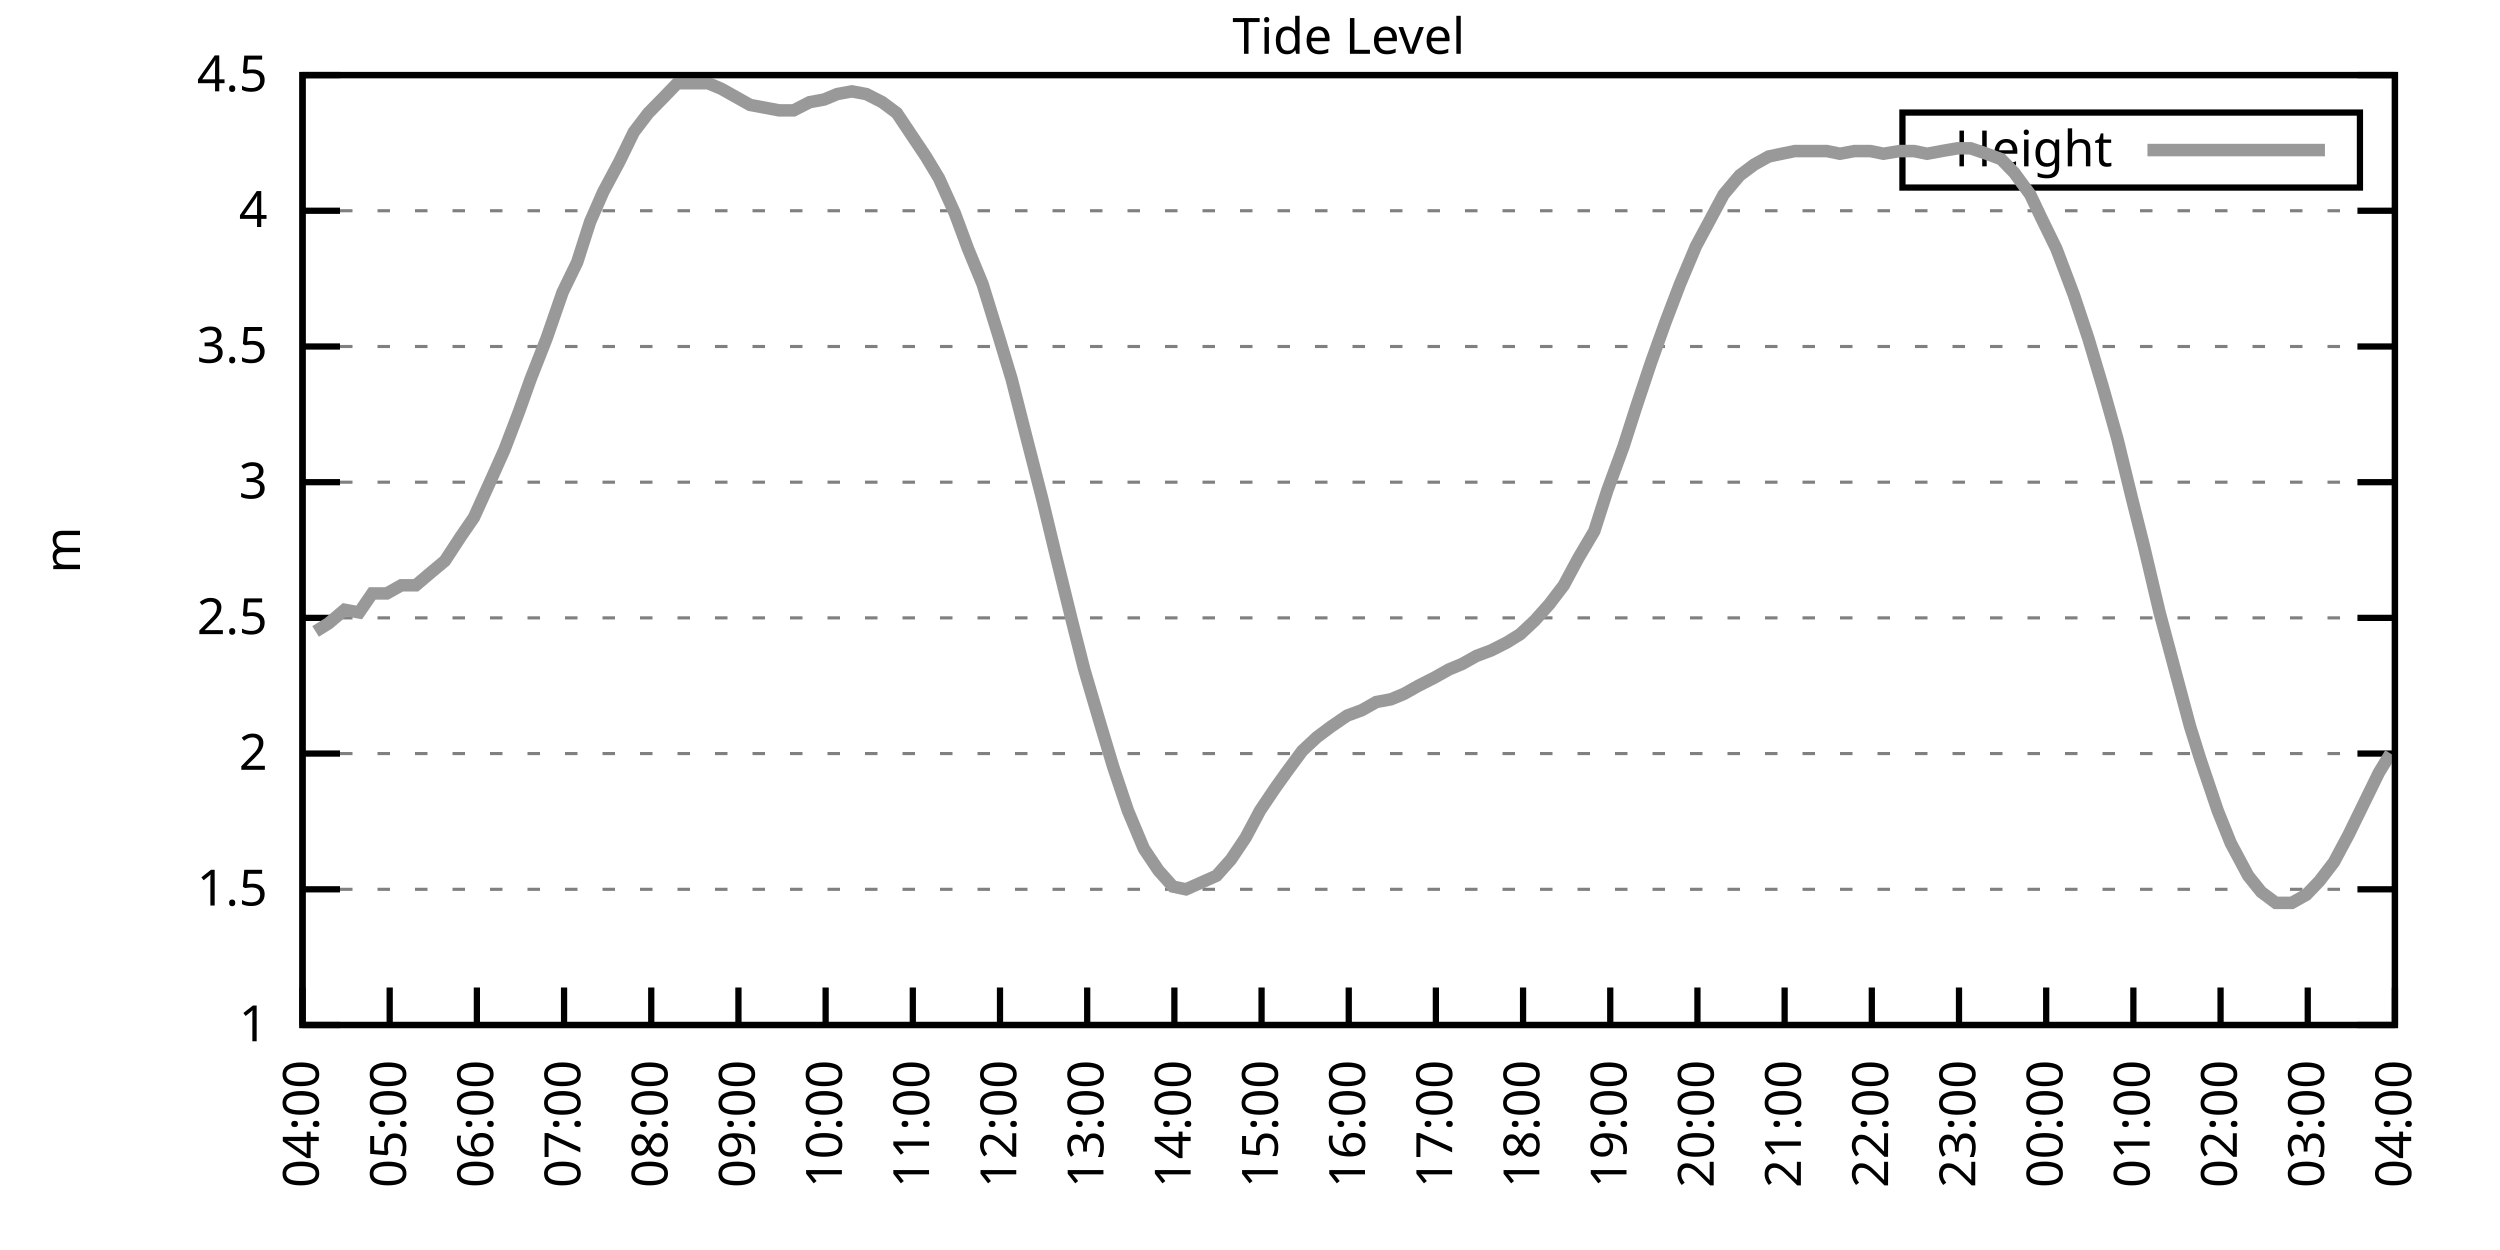
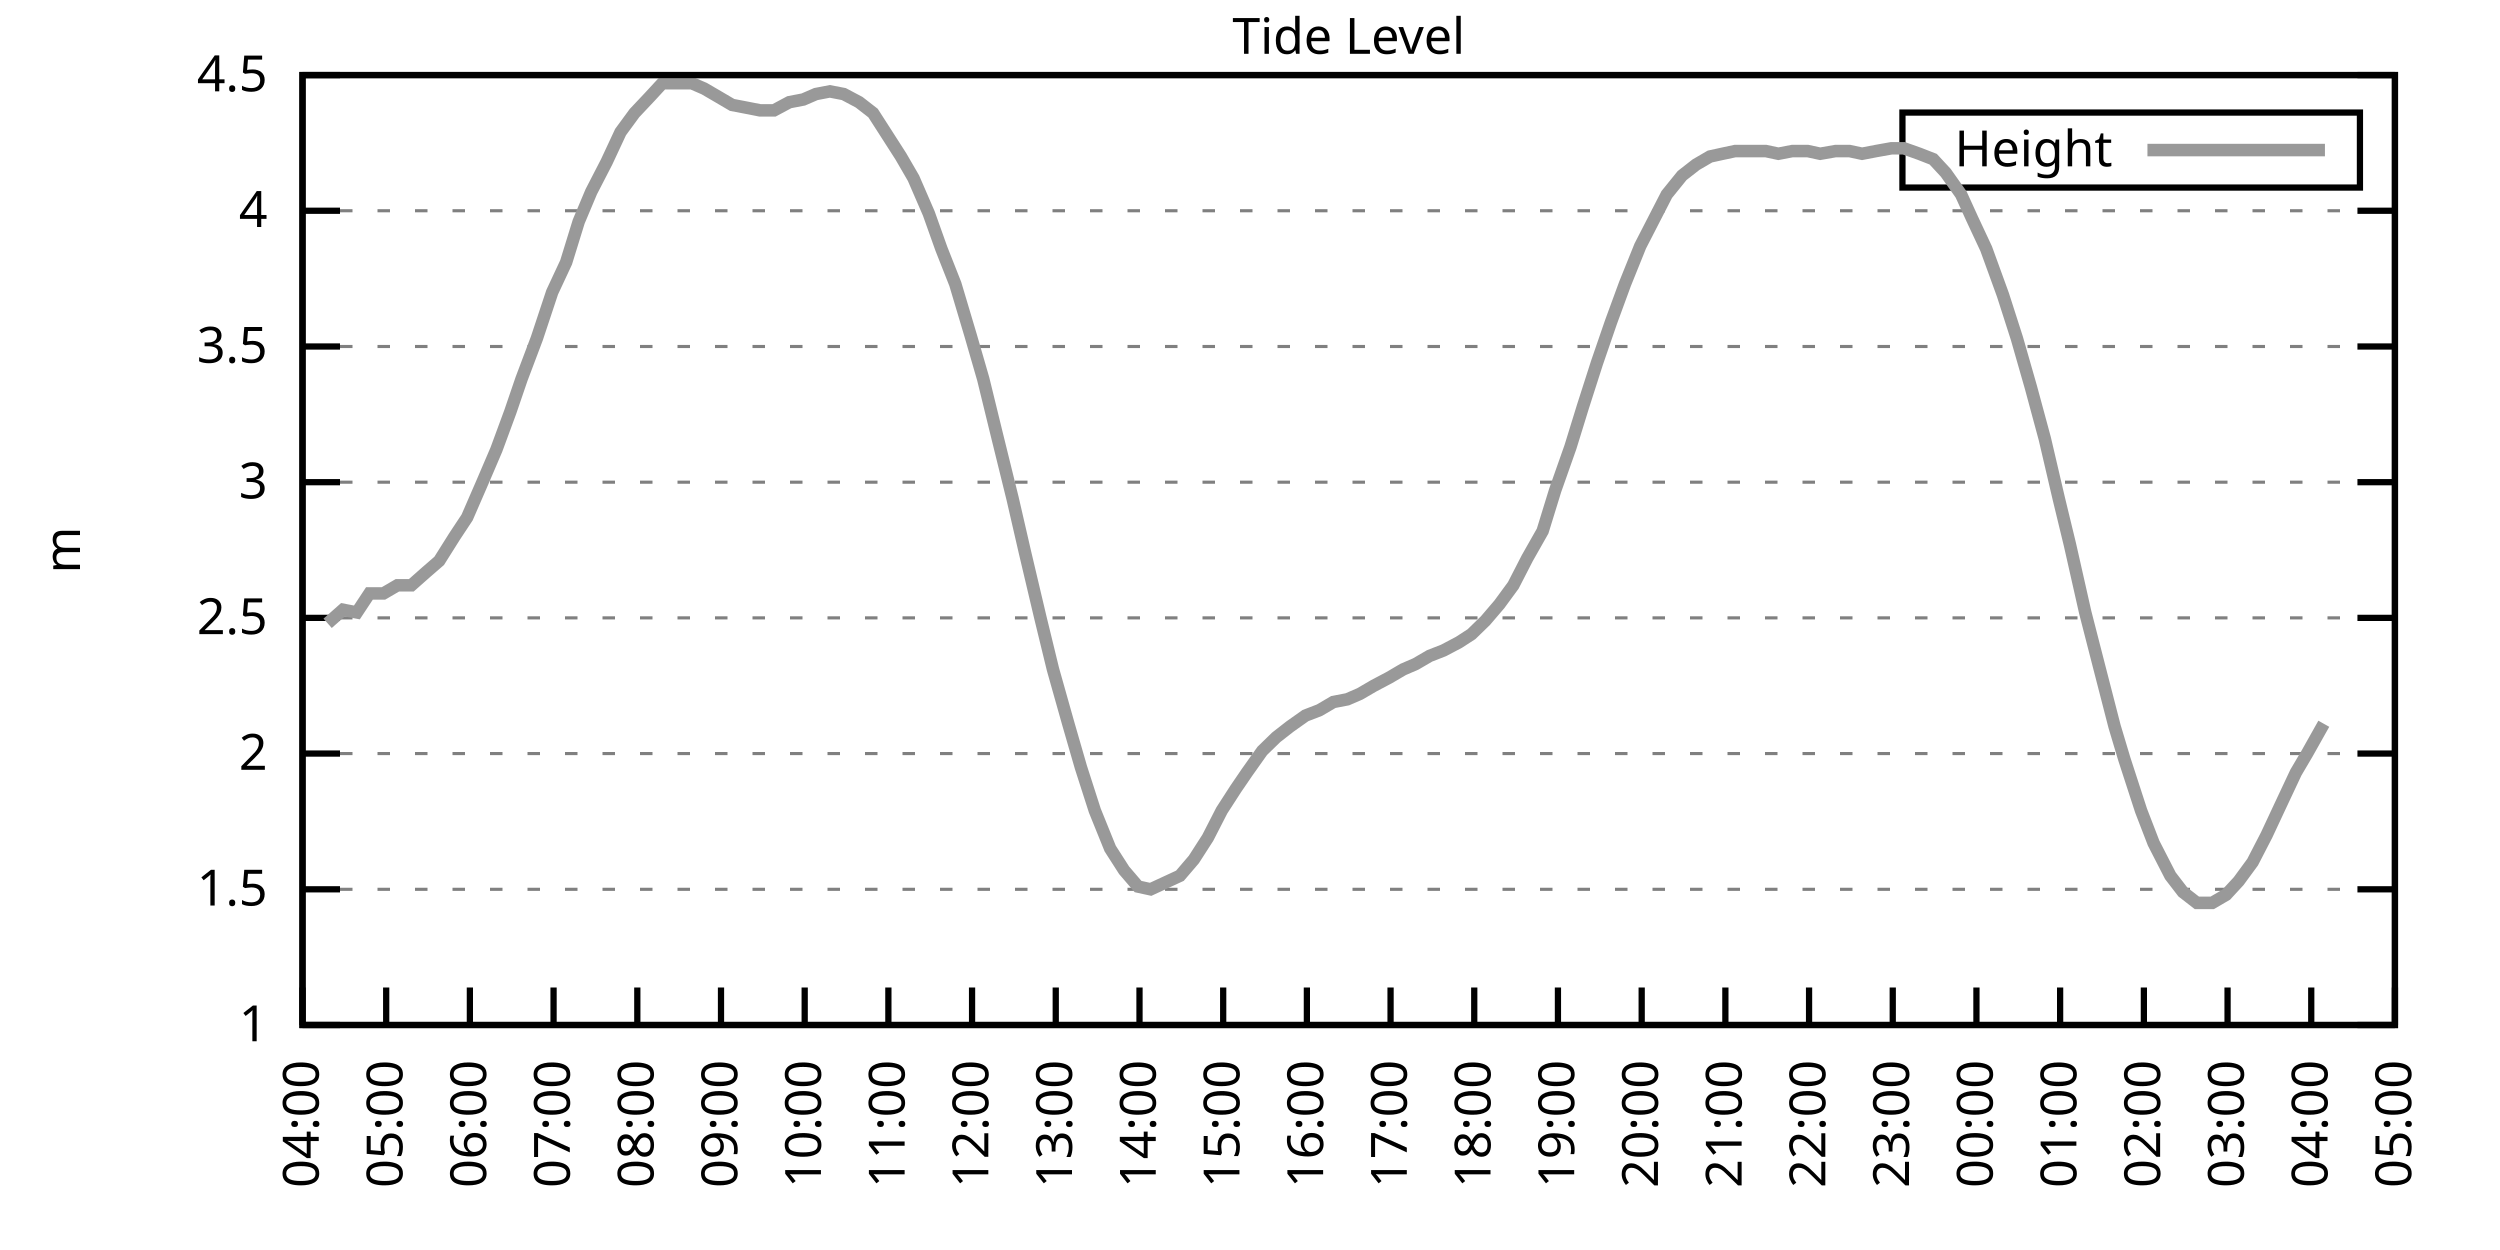
<svg xmlns="http://www.w3.org/2000/svg" xmlns:xlink="http://www.w3.org/1999/xlink" width="400" height="200" viewBox="0 0 400 200">
  <g id="gnuplot_canvas">
    <rect x="0" y="0" width="400" height="200" fill="none" />
    <defs>
      <circle id="gpDot" r="0.5" stroke-width="0.5" stroke="currentColor" />
      <path id="gpPt0" stroke-width="0.333" stroke="currentColor" d="M-1,0 h2 M0,-1 v2" />
      <path id="gpPt1" stroke-width="0.333" stroke="currentColor" d="M-1,-1 L1,1 M1,-1 L-1,1" />
      <path id="gpPt2" stroke-width="0.333" stroke="currentColor" d="M-1,0 L1,0 M0,-1 L0,1 M-1,-1 L1,1 M-1,1 L1,-1" />
      <rect id="gpPt3" stroke-width="0.333" stroke="currentColor" x="-1" y="-1" width="2" height="2" />
      <rect id="gpPt4" stroke-width="0.333" stroke="currentColor" fill="currentColor" x="-1" y="-1" width="2" height="2" />
      <circle id="gpPt5" stroke-width="0.333" stroke="currentColor" cx="0" cy="0" r="1" />
      <use xlink:href="#gpPt5" id="gpPt6" fill="currentColor" stroke="none" />
      <path id="gpPt7" stroke-width="0.333" stroke="currentColor" d="M0,-1.33 L-1.33,0.67 L1.33,0.67 z" />
      <use xlink:href="#gpPt7" id="gpPt8" fill="currentColor" stroke="none" />
      <use xlink:href="#gpPt7" id="gpPt9" stroke="currentColor" transform="rotate(180)" />
      <use xlink:href="#gpPt9" id="gpPt10" fill="currentColor" stroke="none" />
      <use xlink:href="#gpPt3" id="gpPt11" stroke="currentColor" transform="rotate(45)" />
      <use xlink:href="#gpPt11" id="gpPt12" fill="currentColor" stroke="none" />
      <path id="gpPt13" stroke-width="0.333" stroke="currentColor" d="M0,1.330 L1.265,0.411 L0.782,-1.067 L-0.782,-1.076 L-1.265,0.411 z" />
      <use xlink:href="#gpPt13" id="gpPt14" fill="currentColor" stroke="none" />
      <filter id="textbox" filterUnits="objectBoundingBox" x="0" y="0" height="1" width="1">
        <feFlood flood-color="white" flood-opacity="1" result="bgnd" />
        <feComposite in="SourceGraphic" in2="bgnd" operator="atop" />
      </filter>
      <filter id="greybox" filterUnits="objectBoundingBox" x="0" y="0" height="1" width="1">
        <feFlood flood-color="lightgrey" flood-opacity="1" result="grey" />
        <feComposite in="SourceGraphic" in2="grey" operator="atop" />
      </filter>
    </defs>
    <g fill="none" color="white" stroke="currentColor" stroke-width="1.00" stroke-linecap="butt" stroke-linejoin="miter">
</g>
    <g fill="none" color="black" stroke="currentColor" stroke-width="1.00" stroke-linecap="butt" stroke-linejoin="miter">
      <g stroke="none" shape-rendering="crispEdges">
        <polygon fill="rgb(255, 255, 255)" points="48.40,164.00 383.18,164.00 383.18,12.02 48.40,12.02 " />
      </g>
    </g>
    <g fill="none" color="black" stroke="currentColor" stroke-width="1.00" stroke-linecap="butt" stroke-linejoin="miter">
</g>
    <g fill="none" color="black" stroke="black" stroke-width="0.50" stroke-linecap="butt" stroke-linejoin="miter">
</g>
    <g fill="none" color="gray" stroke="currentColor" stroke-width="0.50" stroke-linecap="butt" stroke-linejoin="miter">
      <path stroke="gray" stroke-dasharray="2,4" class="gridline" d="M48.40,164.00 L383.19,164.00  " />
    </g>
    <g fill="none" color="gray" stroke="gray" stroke-width="1.00" stroke-linecap="butt" stroke-linejoin="miter">
</g>
    <g fill="none" color="black" stroke="currentColor" stroke-width="1.00" stroke-linecap="butt" stroke-linejoin="miter">
      <path stroke="black" d="M48.40,164.00 L54.40,164.00 M383.19,164.00 L377.19,164.00  " />
      <g transform="translate(42.80,166.60)" stroke="none" fill="black" font-family="Sans" font-size="8.00" text-anchor="end">
        <text>
          <tspan font-family="Sans"> 1</tspan>
        </text>
      </g>
    </g>
    <g fill="none" color="black" stroke="currentColor" stroke-width="1.00" stroke-linecap="butt" stroke-linejoin="miter">
</g>
    <g fill="none" color="black" stroke="black" stroke-width="0.50" stroke-linecap="butt" stroke-linejoin="miter">
</g>
    <g fill="none" color="gray" stroke="currentColor" stroke-width="0.50" stroke-linecap="butt" stroke-linejoin="miter">
      <path stroke="gray" stroke-dasharray="2,4" class="gridline" d="M48.40,142.29 L383.19,142.29  " />
    </g>
    <g fill="none" color="gray" stroke="gray" stroke-width="1.00" stroke-linecap="butt" stroke-linejoin="miter">
</g>
    <g fill="none" color="black" stroke="currentColor" stroke-width="1.00" stroke-linecap="butt" stroke-linejoin="miter">
      <path stroke="black" d="M48.40,142.29 L54.40,142.29 M383.19,142.29 L377.19,142.29  " />
      <g transform="translate(42.80,144.89)" stroke="none" fill="black" font-family="Sans" font-size="8.00" text-anchor="end">
        <text>
          <tspan font-family="Sans"> 1.5</tspan>
        </text>
      </g>
    </g>
    <g fill="none" color="black" stroke="currentColor" stroke-width="1.00" stroke-linecap="butt" stroke-linejoin="miter">
</g>
    <g fill="none" color="black" stroke="black" stroke-width="0.50" stroke-linecap="butt" stroke-linejoin="miter">
</g>
    <g fill="none" color="gray" stroke="currentColor" stroke-width="0.50" stroke-linecap="butt" stroke-linejoin="miter">
      <path stroke="gray" stroke-dasharray="2,4" class="gridline" d="M48.40,120.57 L383.19,120.57  " />
    </g>
    <g fill="none" color="gray" stroke="gray" stroke-width="1.00" stroke-linecap="butt" stroke-linejoin="miter">
</g>
    <g fill="none" color="black" stroke="currentColor" stroke-width="1.00" stroke-linecap="butt" stroke-linejoin="miter">
      <path stroke="black" d="M48.40,120.57 L54.40,120.57 M383.19,120.57 L377.19,120.57  " />
      <g transform="translate(42.80,123.17)" stroke="none" fill="black" font-family="Sans" font-size="8.00" text-anchor="end">
        <text>
          <tspan font-family="Sans"> 2</tspan>
        </text>
      </g>
    </g>
    <g fill="none" color="black" stroke="currentColor" stroke-width="1.00" stroke-linecap="butt" stroke-linejoin="miter">
</g>
    <g fill="none" color="black" stroke="black" stroke-width="0.50" stroke-linecap="butt" stroke-linejoin="miter">
</g>
    <g fill="none" color="gray" stroke="currentColor" stroke-width="0.50" stroke-linecap="butt" stroke-linejoin="miter">
      <path stroke="gray" stroke-dasharray="2,4" class="gridline" d="M48.40,98.86 L383.19,98.86  " />
    </g>
    <g fill="none" color="gray" stroke="gray" stroke-width="1.00" stroke-linecap="butt" stroke-linejoin="miter">
</g>
    <g fill="none" color="black" stroke="currentColor" stroke-width="1.00" stroke-linecap="butt" stroke-linejoin="miter">
      <path stroke="black" d="M48.40,98.86 L54.40,98.86 M383.19,98.86 L377.19,98.86  " />
      <g transform="translate(42.80,101.46)" stroke="none" fill="black" font-family="Sans" font-size="8.00" text-anchor="end">
        <text>
          <tspan font-family="Sans"> 2.5</tspan>
        </text>
      </g>
    </g>
    <g fill="none" color="black" stroke="currentColor" stroke-width="1.00" stroke-linecap="butt" stroke-linejoin="miter">
</g>
    <g fill="none" color="black" stroke="black" stroke-width="0.50" stroke-linecap="butt" stroke-linejoin="miter">
</g>
    <g fill="none" color="gray" stroke="currentColor" stroke-width="0.50" stroke-linecap="butt" stroke-linejoin="miter">
      <path stroke="gray" stroke-dasharray="2,4" class="gridline" d="M48.40,77.15 L383.19,77.15  " />
    </g>
    <g fill="none" color="gray" stroke="gray" stroke-width="1.00" stroke-linecap="butt" stroke-linejoin="miter">
</g>
    <g fill="none" color="black" stroke="currentColor" stroke-width="1.00" stroke-linecap="butt" stroke-linejoin="miter">
      <path stroke="black" d="M48.40,77.15 L54.40,77.15 M383.19,77.15 L377.19,77.15  " />
      <g transform="translate(42.80,79.75)" stroke="none" fill="black" font-family="Sans" font-size="8.00" text-anchor="end">
        <text>
          <tspan font-family="Sans"> 3</tspan>
        </text>
      </g>
    </g>
    <g fill="none" color="black" stroke="currentColor" stroke-width="1.00" stroke-linecap="butt" stroke-linejoin="miter">
</g>
    <g fill="none" color="black" stroke="black" stroke-width="0.50" stroke-linecap="butt" stroke-linejoin="miter">
</g>
    <g fill="none" color="gray" stroke="currentColor" stroke-width="0.50" stroke-linecap="butt" stroke-linejoin="miter">
      <path stroke="gray" stroke-dasharray="2,4" class="gridline" d="M48.40,55.44 L383.19,55.44  " />
    </g>
    <g fill="none" color="gray" stroke="gray" stroke-width="1.00" stroke-linecap="butt" stroke-linejoin="miter">
</g>
    <g fill="none" color="black" stroke="currentColor" stroke-width="1.00" stroke-linecap="butt" stroke-linejoin="miter">
      <path stroke="black" d="M48.40,55.44 L54.40,55.44 M383.19,55.44 L377.19,55.44  " />
      <g transform="translate(42.80,58.04)" stroke="none" fill="black" font-family="Sans" font-size="8.00" text-anchor="end">
        <text>
          <tspan font-family="Sans"> 3.5</tspan>
        </text>
      </g>
    </g>
    <g fill="none" color="black" stroke="currentColor" stroke-width="1.00" stroke-linecap="butt" stroke-linejoin="miter">
</g>
    <g fill="none" color="black" stroke="black" stroke-width="0.50" stroke-linecap="butt" stroke-linejoin="miter">
</g>
    <g fill="none" color="gray" stroke="currentColor" stroke-width="0.50" stroke-linecap="butt" stroke-linejoin="miter">
      <path stroke="gray" stroke-dasharray="2,4" class="gridline" d="M48.40,33.72 L383.19,33.72  " />
    </g>
    <g fill="none" color="gray" stroke="gray" stroke-width="1.00" stroke-linecap="butt" stroke-linejoin="miter">
</g>
    <g fill="none" color="black" stroke="currentColor" stroke-width="1.00" stroke-linecap="butt" stroke-linejoin="miter">
      <path stroke="black" d="M48.40,33.72 L54.40,33.72 M383.19,33.72 L377.19,33.72  " />
      <g transform="translate(42.80,36.32)" stroke="none" fill="black" font-family="Sans" font-size="8.00" text-anchor="end">
        <text>
          <tspan font-family="Sans"> 4</tspan>
        </text>
      </g>
    </g>
    <g fill="none" color="black" stroke="currentColor" stroke-width="1.00" stroke-linecap="butt" stroke-linejoin="miter">
</g>
    <g fill="none" color="black" stroke="black" stroke-width="0.50" stroke-linecap="butt" stroke-linejoin="miter">
</g>
    <g fill="none" color="gray" stroke="currentColor" stroke-width="0.50" stroke-linecap="butt" stroke-linejoin="miter">
      <path stroke="gray" stroke-dasharray="2,4" class="gridline" d="M48.40,12.01 L383.19,12.01  " />
    </g>
    <g fill="none" color="gray" stroke="gray" stroke-width="1.00" stroke-linecap="butt" stroke-linejoin="miter">
</g>
    <g fill="none" color="black" stroke="currentColor" stroke-width="1.00" stroke-linecap="butt" stroke-linejoin="miter">
      <path stroke="black" d="M48.40,12.01 L54.40,12.01 M383.19,12.01 L377.19,12.01  " />
      <g transform="translate(42.80,14.61)" stroke="none" fill="black" font-family="Sans" font-size="8.00" text-anchor="end">
        <text>
          <tspan font-family="Sans"> 4.5</tspan>
        </text>
      </g>
    </g>
    <g fill="none" color="black" stroke="currentColor" stroke-width="1.00" stroke-linecap="butt" stroke-linejoin="miter">
      <path stroke="black" d="M48.40,164.00 L48.40,158.00  " />
      <g transform="translate(51.00,169.60) rotate(270.00)" stroke="none" fill="black" font-family="Sans" font-size="8.00" text-anchor="end">
        <text>
          <tspan font-family="Sans">04:00</tspan>
        </text>
      </g>
    </g>
    <g fill="none" color="black" stroke="currentColor" stroke-width="1.00" stroke-linecap="butt" stroke-linejoin="miter">
-       <path stroke="black" d="M62.35,164.00 L62.35,158.00  " />
-       <g transform="translate(64.95,169.60) rotate(270.00)" stroke="none" fill="black" font-family="Sans" font-size="8.00" text-anchor="end">
+       <path stroke="black" d="M61.79,164.00 L61.79,158.00  " />
+       <g transform="translate(64.39,169.60) rotate(270.00)" stroke="none" fill="black" font-family="Sans" font-size="8.00" text-anchor="end">
        <text>
          <tspan font-family="Sans">05:00</tspan>
        </text>
      </g>
    </g>
    <g fill="none" color="black" stroke="currentColor" stroke-width="1.00" stroke-linecap="butt" stroke-linejoin="miter">
-       <path stroke="black" d="M76.30,164.00 L76.30,158.00  " />
-       <g transform="translate(78.90,169.60) rotate(270.00)" stroke="none" fill="black" font-family="Sans" font-size="8.00" text-anchor="end">
+       <path stroke="black" d="M75.18,164.00 L75.18,158.00  " />
+       <g transform="translate(77.78,169.60) rotate(270.00)" stroke="none" fill="black" font-family="Sans" font-size="8.00" text-anchor="end">
        <text>
          <tspan font-family="Sans">06:00</tspan>
        </text>
      </g>
    </g>
    <g fill="none" color="black" stroke="currentColor" stroke-width="1.00" stroke-linecap="butt" stroke-linejoin="miter">
-       <path stroke="black" d="M90.25,164.00 L90.25,158.00  " />
-       <g transform="translate(92.85,169.60) rotate(270.00)" stroke="none" fill="black" font-family="Sans" font-size="8.00" text-anchor="end">
+       <path stroke="black" d="M88.57,164.00 L88.57,158.00  " />
+       <g transform="translate(91.17,169.60) rotate(270.00)" stroke="none" fill="black" font-family="Sans" font-size="8.00" text-anchor="end">
        <text>
          <tspan font-family="Sans">07:00</tspan>
        </text>
      </g>
    </g>
    <g fill="none" color="black" stroke="currentColor" stroke-width="1.00" stroke-linecap="butt" stroke-linejoin="miter">
-       <path stroke="black" d="M104.20,164.00 L104.20,158.00  " />
-       <g transform="translate(106.80,169.60) rotate(270.00)" stroke="none" fill="black" font-family="Sans" font-size="8.00" text-anchor="end">
+       <path stroke="black" d="M101.97,164.00 L101.97,158.00  " />
+       <g transform="translate(104.57,169.60) rotate(270.00)" stroke="none" fill="black" font-family="Sans" font-size="8.00" text-anchor="end">
        <text>
          <tspan font-family="Sans">08:00</tspan>
        </text>
      </g>
    </g>
    <g fill="none" color="black" stroke="currentColor" stroke-width="1.00" stroke-linecap="butt" stroke-linejoin="miter">
-       <path stroke="black" d="M118.15,164.00 L118.15,158.00  " />
-       <g transform="translate(120.75,169.60) rotate(270.00)" stroke="none" fill="black" font-family="Sans" font-size="8.00" text-anchor="end">
+       <path stroke="black" d="M115.36,164.00 L115.36,158.00  " />
+       <g transform="translate(117.96,169.60) rotate(270.00)" stroke="none" fill="black" font-family="Sans" font-size="8.00" text-anchor="end">
        <text>
          <tspan font-family="Sans">09:00</tspan>
        </text>
      </g>
    </g>
    <g fill="none" color="black" stroke="currentColor" stroke-width="1.00" stroke-linecap="butt" stroke-linejoin="miter">
-       <path stroke="black" d="M132.10,164.00 L132.10,158.00  " />
-       <g transform="translate(134.70,169.60) rotate(270.00)" stroke="none" fill="black" font-family="Sans" font-size="8.00" text-anchor="end">
+       <path stroke="black" d="M128.75,164.00 L128.75,158.00  " />
+       <g transform="translate(131.35,169.60) rotate(270.00)" stroke="none" fill="black" font-family="Sans" font-size="8.00" text-anchor="end">
        <text>
          <tspan font-family="Sans">10:00</tspan>
        </text>
      </g>
    </g>
    <g fill="none" color="black" stroke="currentColor" stroke-width="1.00" stroke-linecap="butt" stroke-linejoin="miter">
-       <path stroke="black" d="M146.05,164.00 L146.05,158.00  " />
-       <g transform="translate(148.65,169.60) rotate(270.00)" stroke="none" fill="black" font-family="Sans" font-size="8.00" text-anchor="end">
+       <path stroke="black" d="M142.14,164.00 L142.14,158.00  " />
+       <g transform="translate(144.74,169.60) rotate(270.00)" stroke="none" fill="black" font-family="Sans" font-size="8.00" text-anchor="end">
        <text>
          <tspan font-family="Sans">11:00</tspan>
        </text>
      </g>
    </g>
    <g fill="none" color="black" stroke="currentColor" stroke-width="1.00" stroke-linecap="butt" stroke-linejoin="miter">
-       <path stroke="black" d="M160.00,164.00 L160.00,158.00  " />
-       <g transform="translate(162.60,169.60) rotate(270.00)" stroke="none" fill="black" font-family="Sans" font-size="8.00" text-anchor="end">
+       <path stroke="black" d="M155.53,164.00 L155.53,158.00  " />
+       <g transform="translate(158.13,169.60) rotate(270.00)" stroke="none" fill="black" font-family="Sans" font-size="8.00" text-anchor="end">
        <text>
          <tspan font-family="Sans">12:00</tspan>
        </text>
      </g>
    </g>
    <g fill="none" color="black" stroke="currentColor" stroke-width="1.00" stroke-linecap="butt" stroke-linejoin="miter">
-       <path stroke="black" d="M173.95,164.00 L173.95,158.00  " />
-       <g transform="translate(176.55,169.60) rotate(270.00)" stroke="none" fill="black" font-family="Sans" font-size="8.00" text-anchor="end">
+       <path stroke="black" d="M168.92,164.00 L168.92,158.00  " />
+       <g transform="translate(171.52,169.60) rotate(270.00)" stroke="none" fill="black" font-family="Sans" font-size="8.00" text-anchor="end">
        <text>
          <tspan font-family="Sans">13:00</tspan>
        </text>
      </g>
    </g>
    <g fill="none" color="black" stroke="currentColor" stroke-width="1.00" stroke-linecap="butt" stroke-linejoin="miter">
-       <path stroke="black" d="M187.90,164.00 L187.90,158.00  " />
-       <g transform="translate(190.50,169.60) rotate(270.00)" stroke="none" fill="black" font-family="Sans" font-size="8.00" text-anchor="end">
+       <path stroke="black" d="M182.32,164.00 L182.32,158.00  " />
+       <g transform="translate(184.92,169.60) rotate(270.00)" stroke="none" fill="black" font-family="Sans" font-size="8.00" text-anchor="end">
        <text>
          <tspan font-family="Sans">14:00</tspan>
        </text>
      </g>
    </g>
    <g fill="none" color="black" stroke="currentColor" stroke-width="1.00" stroke-linecap="butt" stroke-linejoin="miter">
-       <path stroke="black" d="M201.85,164.00 L201.85,158.00  " />
-       <g transform="translate(204.45,169.60) rotate(270.00)" stroke="none" fill="black" font-family="Sans" font-size="8.00" text-anchor="end">
+       <path stroke="black" d="M195.71,164.00 L195.71,158.00  " />
+       <g transform="translate(198.31,169.60) rotate(270.00)" stroke="none" fill="black" font-family="Sans" font-size="8.00" text-anchor="end">
        <text>
          <tspan font-family="Sans">15:00</tspan>
        </text>
      </g>
    </g>
    <g fill="none" color="black" stroke="currentColor" stroke-width="1.00" stroke-linecap="butt" stroke-linejoin="miter">
-       <path stroke="black" d="M215.80,164.00 L215.80,158.00  " />
-       <g transform="translate(218.40,169.60) rotate(270.00)" stroke="none" fill="black" font-family="Sans" font-size="8.00" text-anchor="end">
+       <path stroke="black" d="M209.10,164.00 L209.10,158.00  " />
+       <g transform="translate(211.70,169.60) rotate(270.00)" stroke="none" fill="black" font-family="Sans" font-size="8.00" text-anchor="end">
        <text>
          <tspan font-family="Sans">16:00</tspan>
        </text>
      </g>
    </g>
    <g fill="none" color="black" stroke="currentColor" stroke-width="1.00" stroke-linecap="butt" stroke-linejoin="miter">
-       <path stroke="black" d="M229.74,164.00 L229.74,158.00  " />
-       <g transform="translate(232.34,169.60) rotate(270.00)" stroke="none" fill="black" font-family="Sans" font-size="8.00" text-anchor="end">
+       <path stroke="black" d="M222.49,164.00 L222.49,158.00  " />
+       <g transform="translate(225.09,169.60) rotate(270.00)" stroke="none" fill="black" font-family="Sans" font-size="8.00" text-anchor="end">
        <text>
          <tspan font-family="Sans">17:00</tspan>
        </text>
      </g>
    </g>
    <g fill="none" color="black" stroke="currentColor" stroke-width="1.00" stroke-linecap="butt" stroke-linejoin="miter">
-       <path stroke="black" d="M243.69,164.00 L243.69,158.00  " />
-       <g transform="translate(246.29,169.60) rotate(270.00)" stroke="none" fill="black" font-family="Sans" font-size="8.00" text-anchor="end">
+       <path stroke="black" d="M235.88,164.00 L235.88,158.00  " />
+       <g transform="translate(238.48,169.60) rotate(270.00)" stroke="none" fill="black" font-family="Sans" font-size="8.00" text-anchor="end">
        <text>
          <tspan font-family="Sans">18:00</tspan>
        </text>
      </g>
    </g>
    <g fill="none" color="black" stroke="currentColor" stroke-width="1.00" stroke-linecap="butt" stroke-linejoin="miter">
-       <path stroke="black" d="M257.64,164.00 L257.64,158.00  " />
-       <g transform="translate(260.24,169.60) rotate(270.00)" stroke="none" fill="black" font-family="Sans" font-size="8.00" text-anchor="end">
+       <path stroke="black" d="M249.27,164.00 L249.27,158.00  " />
+       <g transform="translate(251.87,169.60) rotate(270.00)" stroke="none" fill="black" font-family="Sans" font-size="8.00" text-anchor="end">
        <text>
          <tspan font-family="Sans">19:00</tspan>
        </text>
      </g>
    </g>
    <g fill="none" color="black" stroke="currentColor" stroke-width="1.00" stroke-linecap="butt" stroke-linejoin="miter">
-       <path stroke="black" d="M271.59,164.00 L271.59,158.00  " />
-       <g transform="translate(274.19,169.60) rotate(270.00)" stroke="none" fill="black" font-family="Sans" font-size="8.00" text-anchor="end">
+       <path stroke="black" d="M262.67,164.00 L262.67,158.00  " />
+       <g transform="translate(265.27,169.60) rotate(270.00)" stroke="none" fill="black" font-family="Sans" font-size="8.00" text-anchor="end">
        <text>
          <tspan font-family="Sans">20:00</tspan>
        </text>
      </g>
    </g>
    <g fill="none" color="black" stroke="currentColor" stroke-width="1.00" stroke-linecap="butt" stroke-linejoin="miter">
-       <path stroke="black" d="M285.54,164.00 L285.54,158.00  " />
-       <g transform="translate(288.14,169.60) rotate(270.00)" stroke="none" fill="black" font-family="Sans" font-size="8.00" text-anchor="end">
+       <path stroke="black" d="M276.06,164.00 L276.06,158.00  " />
+       <g transform="translate(278.66,169.60) rotate(270.00)" stroke="none" fill="black" font-family="Sans" font-size="8.00" text-anchor="end">
        <text>
          <tspan font-family="Sans">21:00</tspan>
        </text>
      </g>
    </g>
    <g fill="none" color="black" stroke="currentColor" stroke-width="1.00" stroke-linecap="butt" stroke-linejoin="miter">
-       <path stroke="black" d="M299.49,164.00 L299.49,158.00  " />
-       <g transform="translate(302.09,169.60) rotate(270.00)" stroke="none" fill="black" font-family="Sans" font-size="8.00" text-anchor="end">
+       <path stroke="black" d="M289.45,164.00 L289.45,158.00  " />
+       <g transform="translate(292.05,169.60) rotate(270.00)" stroke="none" fill="black" font-family="Sans" font-size="8.00" text-anchor="end">
        <text>
          <tspan font-family="Sans">22:00</tspan>
        </text>
      </g>
    </g>
    <g fill="none" color="black" stroke="currentColor" stroke-width="1.00" stroke-linecap="butt" stroke-linejoin="miter">
-       <path stroke="black" d="M313.44,164.00 L313.44,158.00  " />
-       <g transform="translate(316.04,169.60) rotate(270.00)" stroke="none" fill="black" font-family="Sans" font-size="8.00" text-anchor="end">
+       <path stroke="black" d="M302.84,164.00 L302.84,158.00  " />
+       <g transform="translate(305.44,169.60) rotate(270.00)" stroke="none" fill="black" font-family="Sans" font-size="8.00" text-anchor="end">
        <text>
          <tspan font-family="Sans">23:00</tspan>
        </text>
      </g>
    </g>
    <g fill="none" color="black" stroke="currentColor" stroke-width="1.00" stroke-linecap="butt" stroke-linejoin="miter">
-       <path stroke="black" d="M327.39,164.00 L327.39,158.00  " />
-       <g transform="translate(329.99,169.60) rotate(270.00)" stroke="none" fill="black" font-family="Sans" font-size="8.00" text-anchor="end">
+       <path stroke="black" d="M316.23,164.00 L316.23,158.00  " />
+       <g transform="translate(318.83,169.60) rotate(270.00)" stroke="none" fill="black" font-family="Sans" font-size="8.00" text-anchor="end">
        <text>
          <tspan font-family="Sans">00:00</tspan>
        </text>
      </g>
    </g>
    <g fill="none" color="black" stroke="currentColor" stroke-width="1.00" stroke-linecap="butt" stroke-linejoin="miter">
-       <path stroke="black" d="M341.34,164.00 L341.34,158.00  " />
-       <g transform="translate(343.94,169.60) rotate(270.00)" stroke="none" fill="black" font-family="Sans" font-size="8.00" text-anchor="end">
+       <path stroke="black" d="M329.62,164.00 L329.62,158.00  " />
+       <g transform="translate(332.22,169.60) rotate(270.00)" stroke="none" fill="black" font-family="Sans" font-size="8.00" text-anchor="end">
        <text>
          <tspan font-family="Sans">01:00</tspan>
        </text>
      </g>
    </g>
    <g fill="none" color="black" stroke="currentColor" stroke-width="1.00" stroke-linecap="butt" stroke-linejoin="miter">
-       <path stroke="black" d="M355.29,164.00 L355.29,158.00  " />
-       <g transform="translate(357.89,169.60) rotate(270.00)" stroke="none" fill="black" font-family="Sans" font-size="8.00" text-anchor="end">
+       <path stroke="black" d="M343.02,164.00 L343.02,158.00  " />
+       <g transform="translate(345.62,169.60) rotate(270.00)" stroke="none" fill="black" font-family="Sans" font-size="8.00" text-anchor="end">
        <text>
          <tspan font-family="Sans">02:00</tspan>
        </text>
      </g>
    </g>
    <g fill="none" color="black" stroke="currentColor" stroke-width="1.00" stroke-linecap="butt" stroke-linejoin="miter">
-       <path stroke="black" d="M369.24,164.00 L369.24,158.00  " />
-       <g transform="translate(371.84,169.60) rotate(270.00)" stroke="none" fill="black" font-family="Sans" font-size="8.00" text-anchor="end">
+       <path stroke="black" d="M356.41,164.00 L356.41,158.00  " />
+       <g transform="translate(359.01,169.60) rotate(270.00)" stroke="none" fill="black" font-family="Sans" font-size="8.00" text-anchor="end">
        <text>
          <tspan font-family="Sans">03:00</tspan>
+         </text>
+       </g>
+     </g>
+     <g fill="none" color="black" stroke="currentColor" stroke-width="1.00" stroke-linecap="butt" stroke-linejoin="miter">
+       <path stroke="black" d="M369.80,164.00 L369.80,158.00  " />
+       <g transform="translate(372.40,169.60) rotate(270.00)" stroke="none" fill="black" font-family="Sans" font-size="8.00" text-anchor="end">
+         <text>
+           <tspan font-family="Sans">04:00</tspan>
        </text>
      </g>
    </g>
    <g fill="none" color="black" stroke="currentColor" stroke-width="1.00" stroke-linecap="butt" stroke-linejoin="miter">
      <path stroke="black" d="M383.19,164.00 L383.19,158.00  " />
      <g transform="translate(385.79,169.60) rotate(270.00)" stroke="none" fill="black" font-family="Sans" font-size="8.00" text-anchor="end">
        <text>
-           <tspan font-family="Sans">04:00</tspan>
+           <tspan font-family="Sans">05:00</tspan>
        </text>
      </g>
    </g>
    <g fill="none" color="black" stroke="currentColor" stroke-width="1.00" stroke-linecap="butt" stroke-linejoin="miter">
</g>
    <g fill="none" color="black" stroke="currentColor" stroke-width="1.00" stroke-linecap="butt" stroke-linejoin="miter">
      <path stroke="black" d="M48.40,12.01 L48.40,164.00 L383.19,164.00 L383.19,12.01 L48.40,12.01 Z  " />
    </g>
    <g fill="none" color="black" stroke="currentColor" stroke-width="1.00" stroke-linecap="butt" stroke-linejoin="miter">
</g>
    <g fill="none" color="black" stroke="currentColor" stroke-width="1.00" stroke-linecap="butt" stroke-linejoin="miter">
      <path stroke="black" d="M304.39,30.01 L304.39,18.01 L377.59,18.01 L377.59,30.01 L304.39,30.01 Z  " />
    </g>
    <g id="Tide_level_plot_1">
      <g fill="none" color="white" stroke="black" stroke-width="2.00" stroke-linecap="butt" stroke-linejoin="miter">
</g>
      <g fill="none" color="black" stroke="currentColor" stroke-width="2.00" stroke-linecap="butt" stroke-linejoin="miter">
        <g transform="translate(337.99,26.61)" stroke="none" fill="black" font-family="Sans" font-size="8.00" text-anchor="end">
          <text>
            <tspan font-family="Sans">Height</tspan>
          </text>
        </g>
      </g>
      <g fill="none" color="black" stroke="currentColor" stroke-width="2.00" stroke-linecap="butt" stroke-linejoin="miter">
-         <path stroke="rgb(153, 153, 153)" d="M343.59,24.01 L371.99,24.01 M50.49,101.03 L52.58,99.73 L55.14,97.56 L57.47,97.99 L59.56,94.95 L61.88,94.95   L64.21,93.65 L66.53,93.65 L69.09,91.48 L71.18,89.74 L73.74,85.83 L75.83,82.79 L78.39,77.15 L80.72,71.94   L83.04,65.86 L84.90,60.65 L87.46,54.13 L90.02,46.75 L92.34,41.97 L94.43,35.46 L96.53,30.68 L99.08,25.91   L101.41,21.13 L103.73,18.09 L106.29,15.48 L108.38,13.31 L110.94,13.31 L113.27,13.31 L115.36,14.18 L117.68,15.48   L120.01,16.79 L122.33,17.22 L124.66,17.66 L126.98,17.66 L129.54,16.35 L131.87,15.92 L133.96,15.05 L136.28,14.62   L138.61,15.05 L141.16,16.35 L143.49,18.09 L145.81,21.56 L148.14,25.04 L150.23,28.51 L152.79,34.16 L154.88,39.80   L157.21,45.45 L159.76,53.70 L161.86,60.65 L164.18,69.77 L166.74,79.75 L168.83,88.44 L171.39,98.86 L173.48,107.11   L176.04,115.80 L178.13,122.75 L180.46,129.69 L183.01,135.77 L185.34,139.25 L187.66,141.85 L189.76,142.29 L194.64,140.12   L196.96,137.51 L199.29,134.04 L201.61,129.69 L203.94,126.22 L205.80,123.61 L208.36,120.14 L210.68,117.97 L213.01,116.23   L215.56,114.49 L217.89,113.63 L220.21,112.32 L222.54,111.89 L224.63,111.02 L226.95,109.72 L229.51,108.42 L231.84,107.11   L233.93,106.24 L236.25,104.94 L238.58,104.07 L241.14,102.77 L243.23,101.47 L245.55,99.30 L247.88,96.69 L250.20,93.65   L252.53,89.31 L255.09,84.97 L257.18,78.45 L259.74,71.50 L261.83,64.99 L264.15,58.04 L266.48,51.53 L268.80,45.45   L271.36,39.37 L273.69,35.03 L275.78,31.12 L278.34,28.08 L280.66,26.34 L282.99,25.04 L285.08,24.60 L287.17,24.17   L289.50,24.17 L292.29,24.17 L294.38,24.60 L296.70,24.17 L299.26,24.17 L301.35,24.60 L303.91,24.17 L306.23,24.17   L308.33,24.60 L310.65,24.17 L313.21,23.73 L315.30,23.73 L317.86,24.60 L320.18,25.47 L322.28,27.64 L324.83,31.12   L326.69,35.03 L329.02,39.80 L331.81,47.18 L334.13,54.13 L336.46,61.95 L338.78,70.20 L341.11,79.75 L342.97,87.14   L345.53,97.99 L347.85,106.68 L350.41,116.23 L352.04,121.44 L354.83,129.69 L356.92,134.90 L359.71,140.12 L361.80,142.72   L364.13,144.46 L366.68,144.46 L369.01,143.16 L371.10,140.98 L373.43,137.94 L375.75,133.60 L378.08,128.83 L380.63,123.61   L382.49,120.57  " />
+         <path stroke="rgb(153, 153, 153)" d="M343.59,24.01 L371.99,24.01 M52.42,99.73 L54.87,97.56 L57.10,97.99 L59.11,94.95 L61.35,94.95 L63.58,93.65   L65.81,93.65 L68.26,91.48 L70.27,89.74 L72.73,85.83 L74.74,82.79 L77.19,77.15 L79.42,71.94 L81.66,65.86   L83.44,60.65 L85.90,54.13 L88.35,46.75 L90.58,41.97 L92.59,35.46 L94.60,30.68 L97.06,25.91 L99.29,21.13   L101.52,18.09 L103.98,15.48 L105.98,13.31 L108.44,13.31 L110.67,13.31 L112.68,14.18 L114.91,15.48 L117.14,16.79   L119.38,17.22 L121.61,17.66 L123.84,17.66 L126.29,16.35 L128.53,15.92 L130.54,15.05 L132.77,14.62 L135.00,15.05   L137.45,16.35 L139.69,18.09 L141.92,21.56 L144.15,25.04 L146.16,28.51 L148.61,34.16 L150.62,39.80 L152.85,45.45   L155.31,53.70 L157.32,60.65 L159.55,69.77 L162.01,79.75 L164.01,88.44 L166.47,98.86 L168.48,107.11 L170.93,115.80   L172.94,122.75 L175.17,129.69 L177.63,135.77 L179.86,139.25 L182.09,141.85 L184.10,142.29 L188.79,140.12 L191.02,137.51   L193.25,134.04 L195.48,129.69 L197.72,126.22 L199.50,123.61 L201.96,120.14 L204.19,117.97 L206.42,116.23 L208.88,114.49   L211.11,113.63 L213.34,112.32 L215.57,111.89 L217.58,111.02 L219.81,109.72 L222.27,108.42 L224.50,107.11 L226.51,106.24   L228.74,104.94 L230.97,104.07 L233.43,102.77 L235.44,101.47 L237.67,99.30 L239.90,96.69 L242.13,93.65 L244.36,89.31   L246.82,84.97 L248.83,78.45 L251.28,71.50 L253.29,64.99 L255.52,58.04 L257.76,51.53 L259.99,45.45 L262.44,39.37   L264.67,35.03 L266.68,31.12 L269.14,28.08 L271.37,26.34 L273.60,25.04 L275.61,24.60 L277.62,24.17 L279.85,24.17   L282.53,24.17 L284.54,24.60 L286.77,24.17 L289.23,24.17 L291.23,24.60 L293.69,24.17 L295.92,24.17 L297.93,24.60   L300.16,24.17 L302.62,23.73 L304.63,23.73 L307.08,24.60 L309.31,25.47 L311.32,27.64 L313.78,31.12 L315.56,35.03   L317.79,39.80 L320.47,47.18 L322.70,54.13 L324.94,61.95 L327.17,70.20 L329.40,79.75 L331.19,87.14 L333.64,97.99   L335.87,106.68 L338.33,116.23 L339.89,121.44 L342.57,129.69 L344.58,134.90 L347.26,140.12 L349.26,142.72 L351.50,144.46   L353.95,144.46 L356.18,143.16 L358.19,140.98 L360.42,137.94 L362.66,133.60 L364.89,128.83 L367.34,123.61 L369.13,120.57   L371.81,115.80  " />
      </g>
    </g>
    <g fill="none" color="black" stroke="currentColor" stroke-width="2.00" stroke-linecap="butt" stroke-linejoin="miter">
</g>
    <g fill="none" color="black" stroke="black" stroke-width="1.00" stroke-linecap="butt" stroke-linejoin="miter">
</g>
    <g fill="none" color="black" stroke="currentColor" stroke-width="1.00" stroke-linecap="butt" stroke-linejoin="miter">
      <path stroke="black" d="M48.40,12.01 L48.40,164.00 L383.19,164.00 L383.19,12.01 L48.40,12.01 Z  " />
      <g transform="translate(12.80,88.01) rotate(270.00)" stroke="none" fill="black" font-family="Sans" font-size="8.00" text-anchor="middle">
        <text>
          <tspan font-family="Sans">m</tspan>
        </text>
      </g>
    </g>
    <g fill="none" color="black" stroke="currentColor" stroke-width="1.00" stroke-linecap="butt" stroke-linejoin="miter">
</g>
    <g fill="none" color="black" stroke="currentColor" stroke-width="1.00" stroke-linecap="butt" stroke-linejoin="miter">
      <g transform="translate(215.79,8.61)" stroke="none" fill="black" font-family="Sans" font-size="8.00" text-anchor="middle">
        <text>
          <tspan font-family="Sans">Tide Level</tspan>
        </text>
      </g>
    </g>
    <g fill="none" color="black" stroke="currentColor" stroke-width="1.00" stroke-linecap="butt" stroke-linejoin="miter">
</g>
  </g>
</svg>
